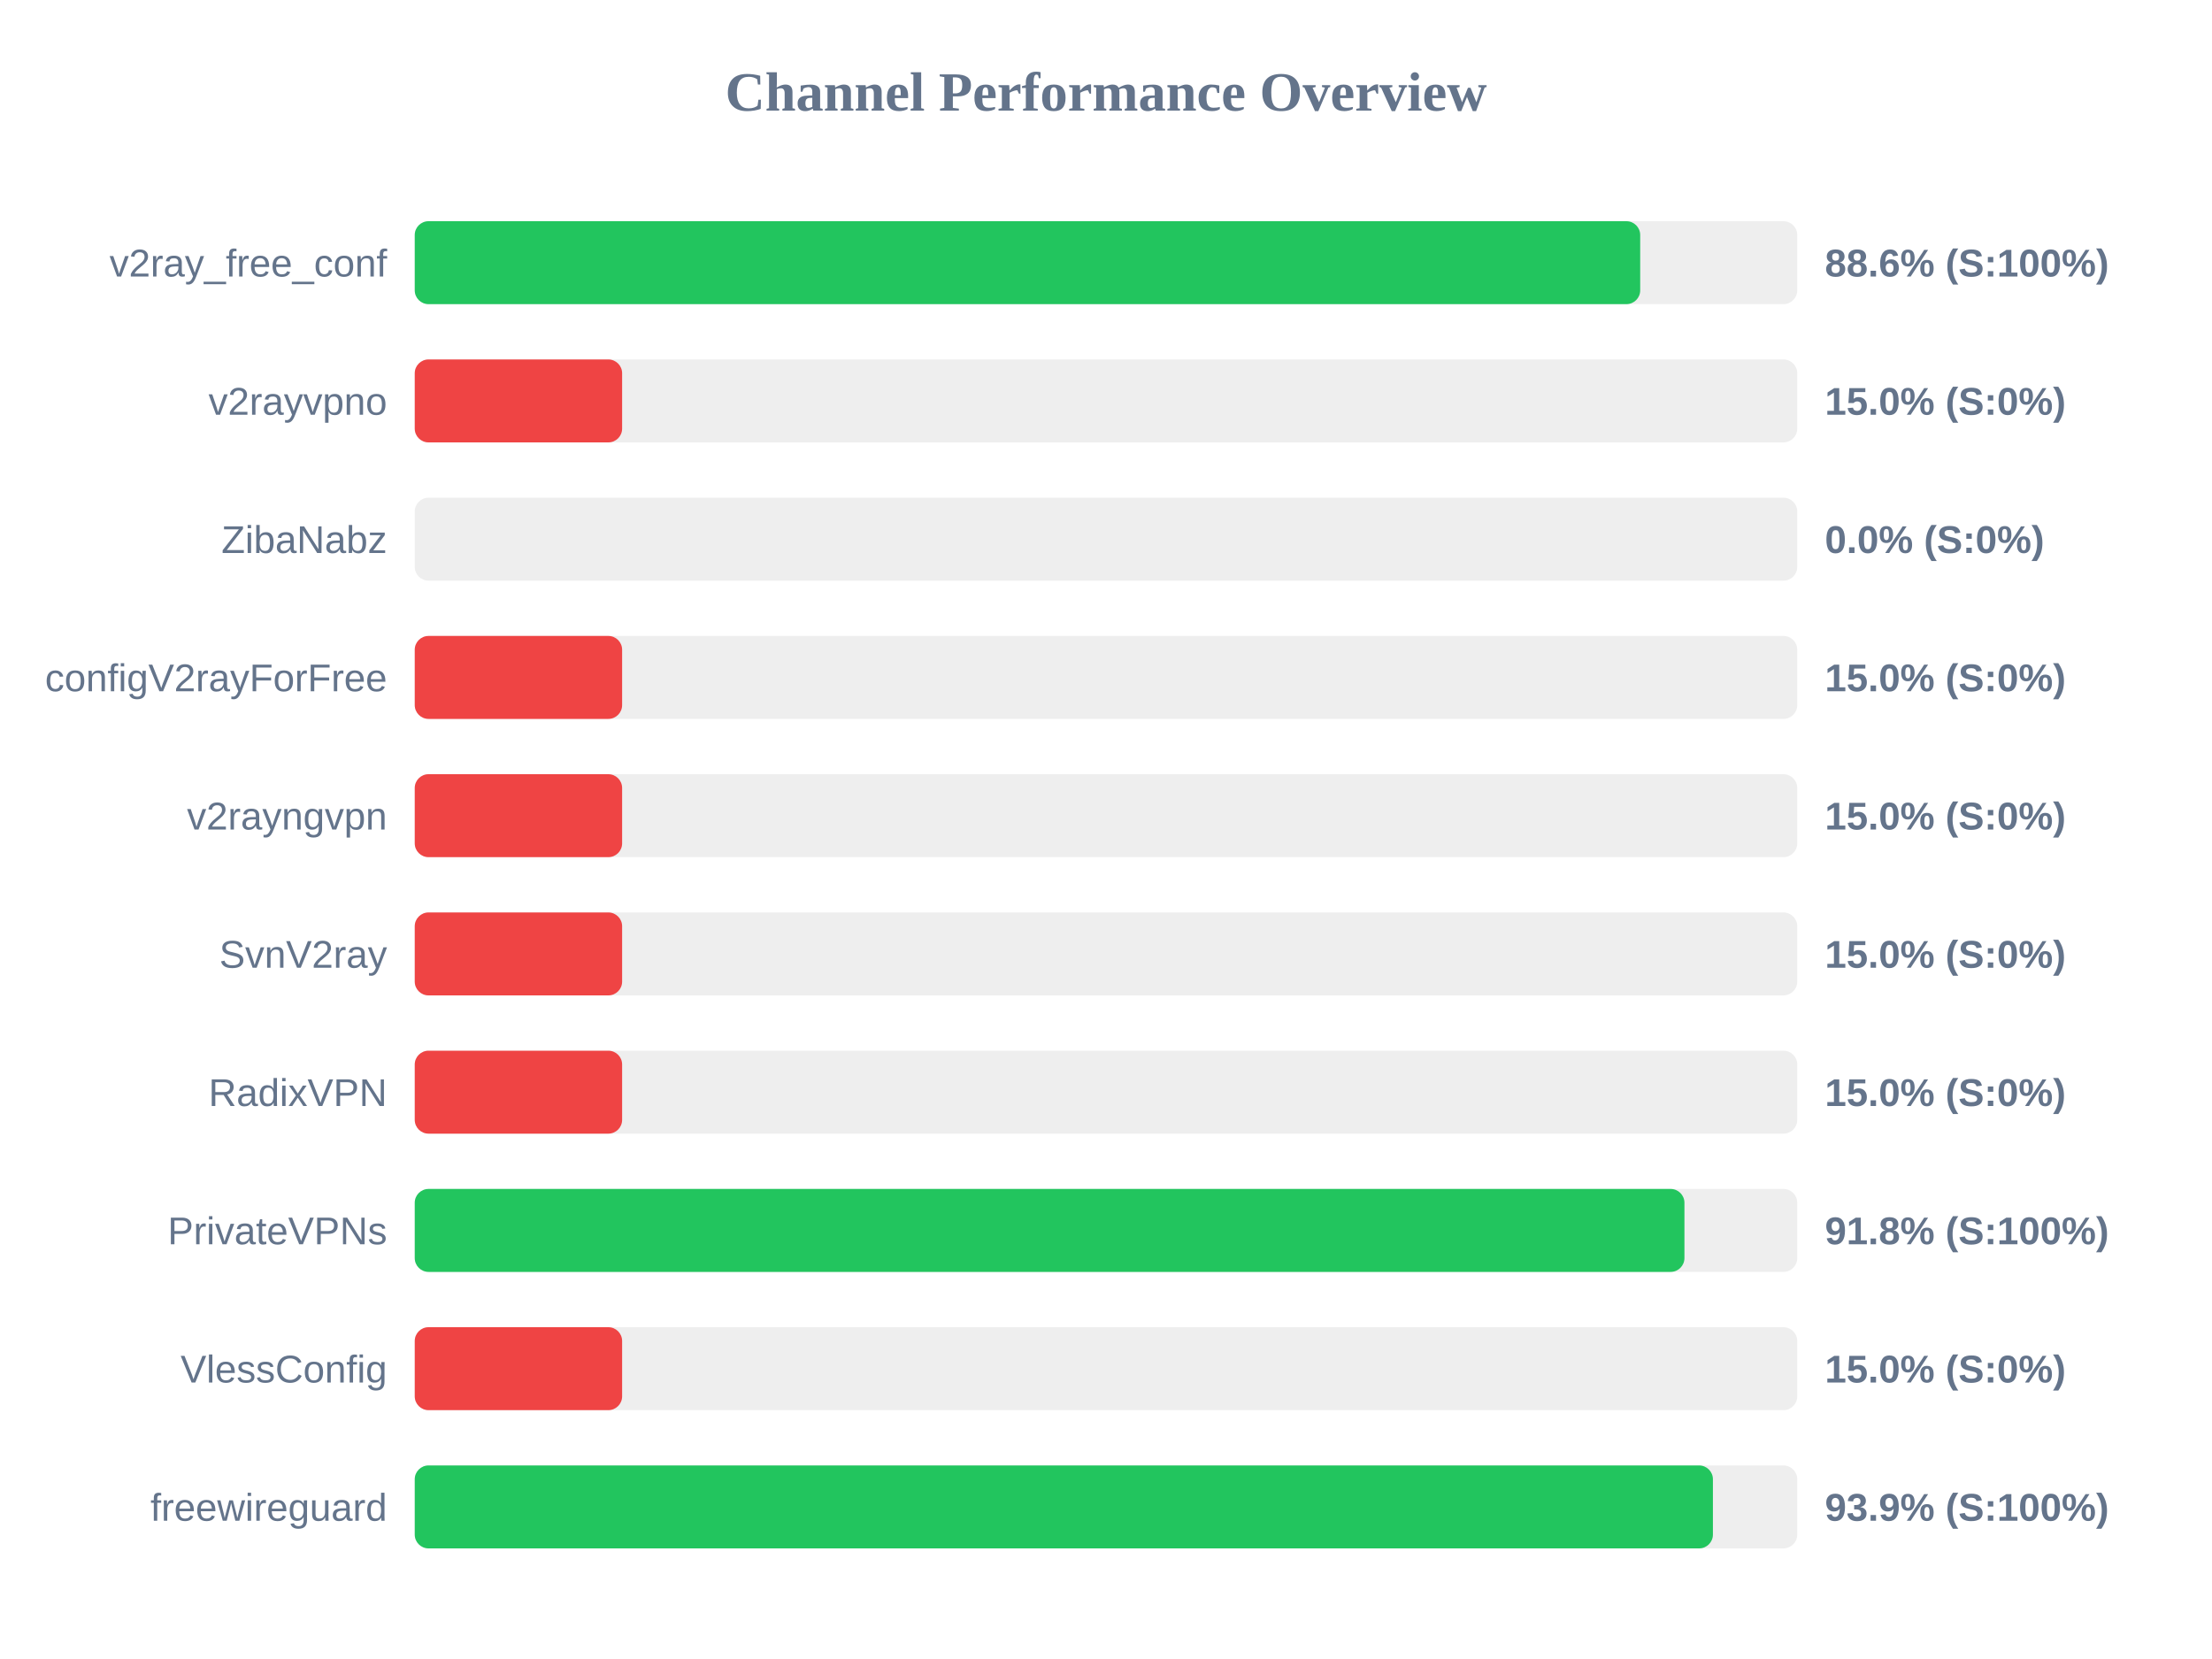
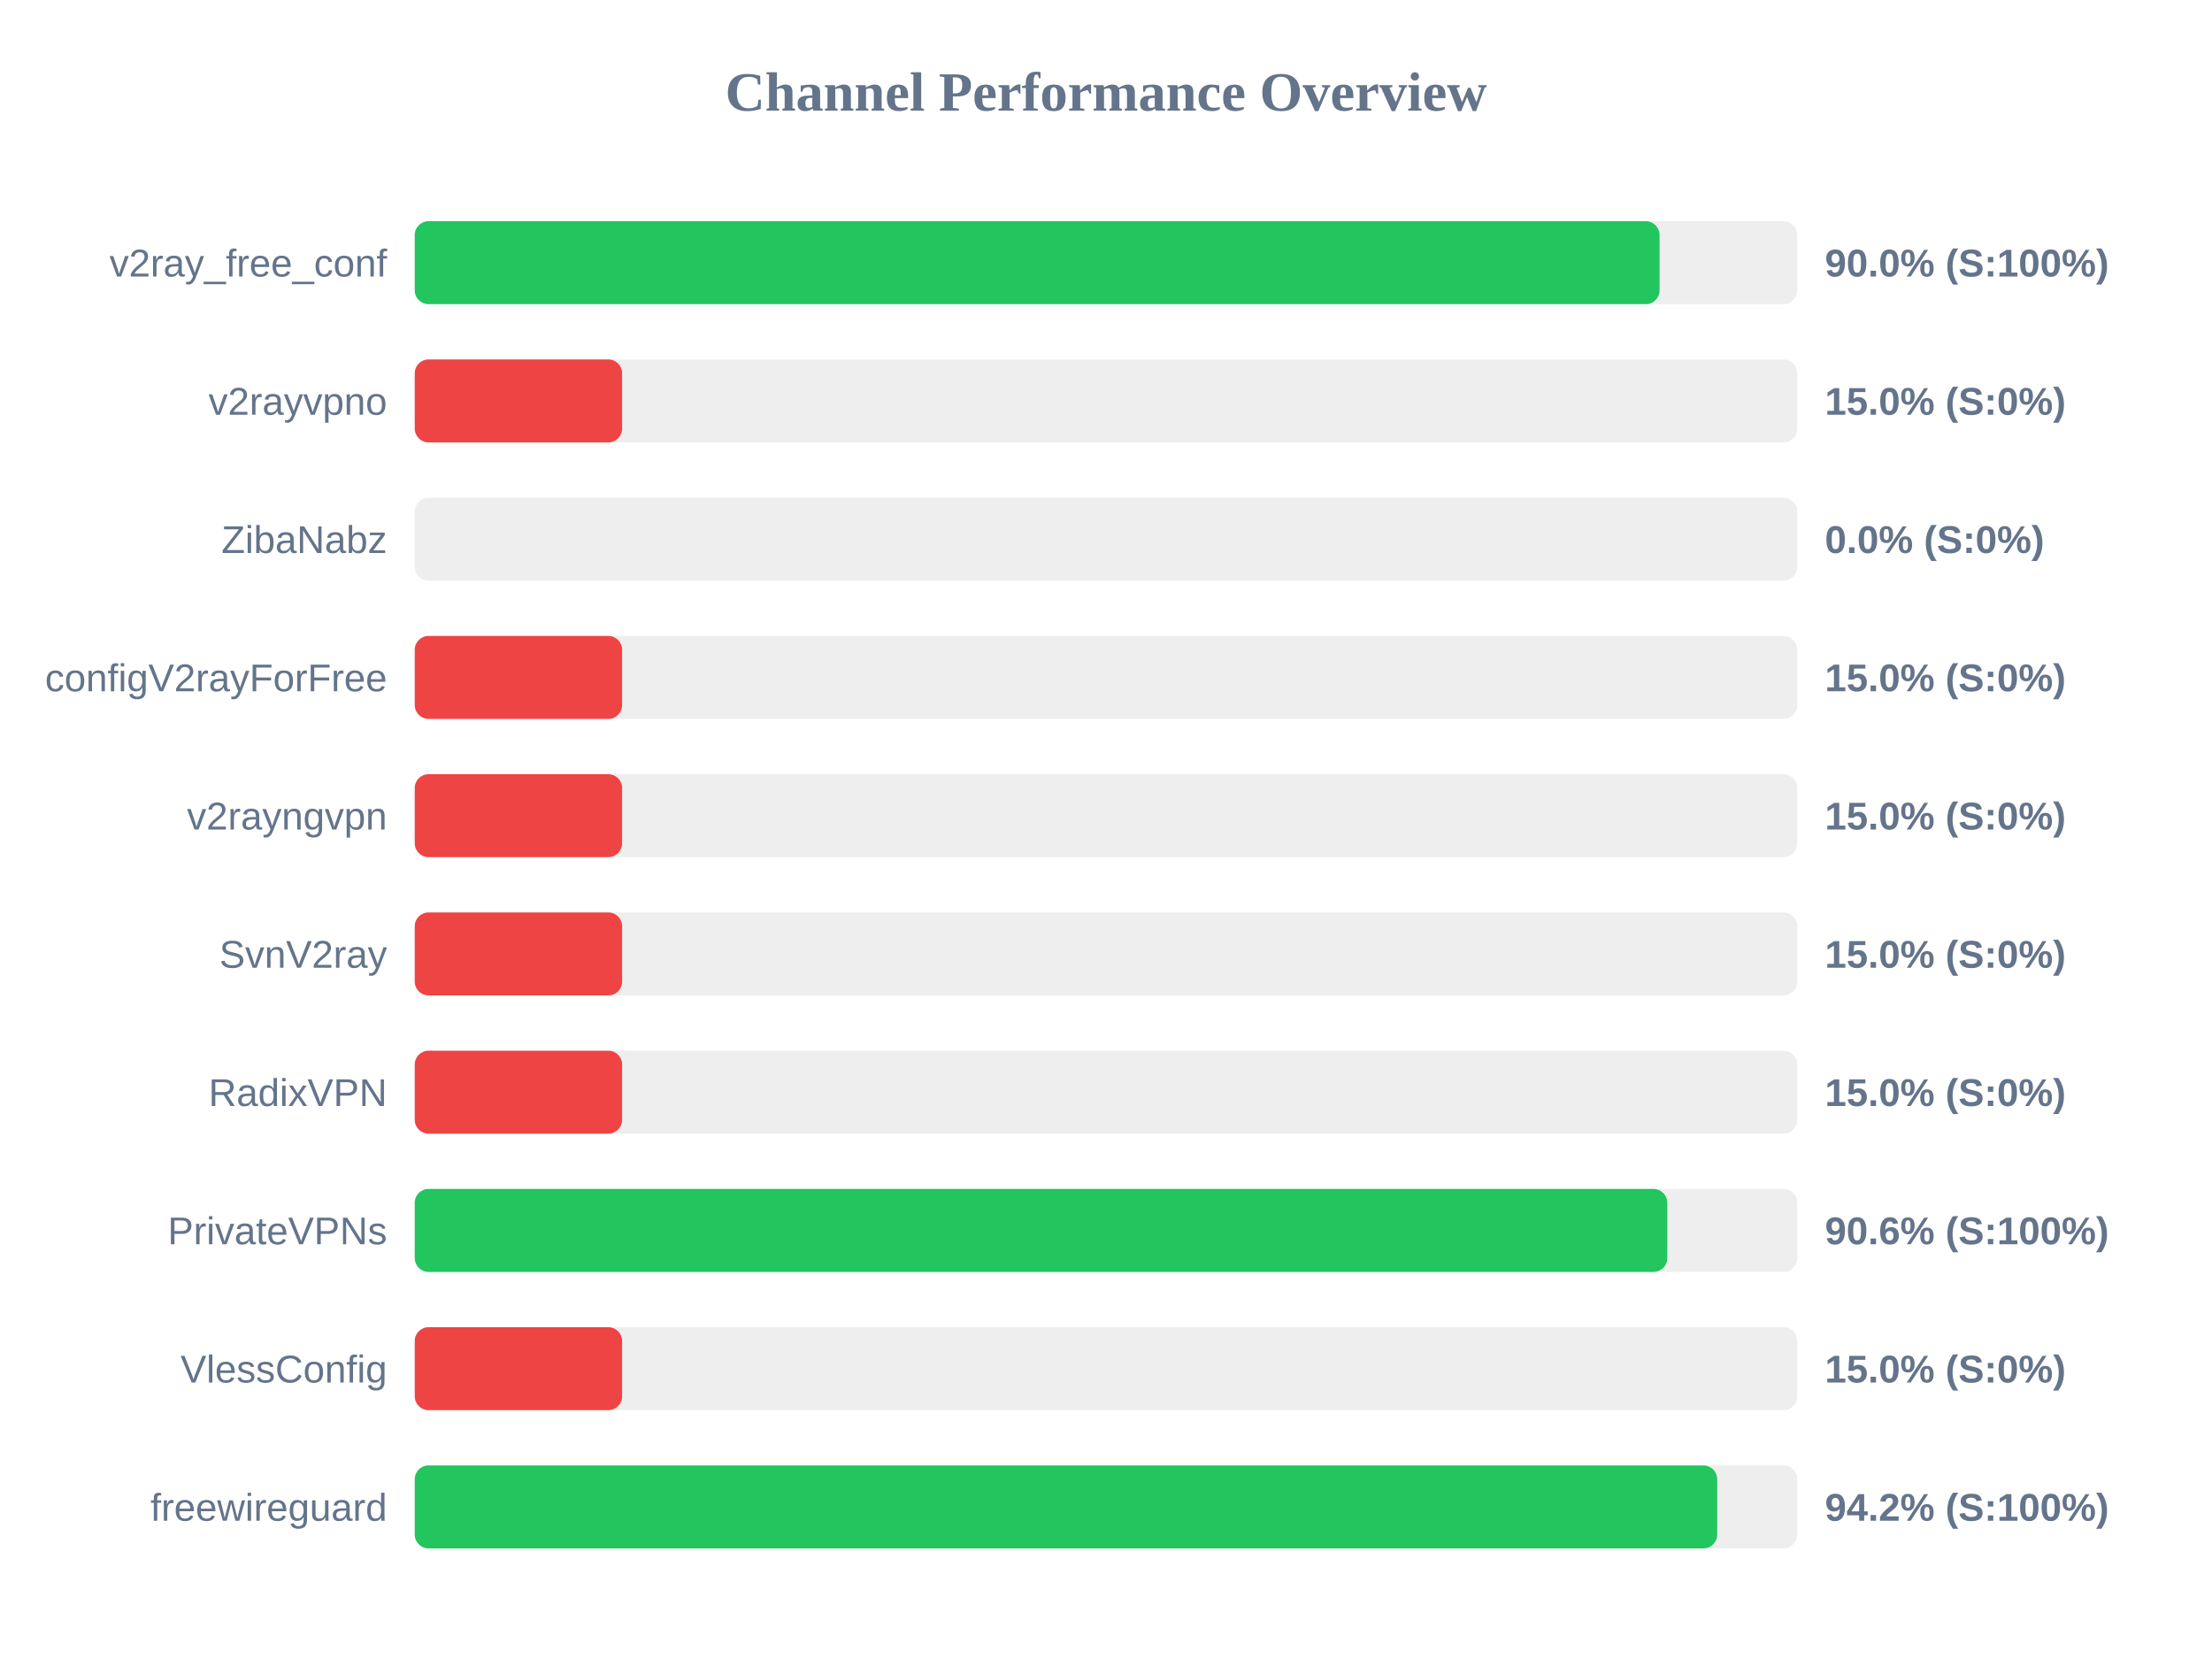
<svg xmlns="http://www.w3.org/2000/svg" width="800" height="600" version="1.1">
  <style>
        .row { font: 14px Arial; fill: #64748b; }
        .score { font: bold 14px Arial; fill: #64748b; }
    </style>
  <text x="400" y="40" text-anchor="middle" font-size="20px" font-weight="bold" fill="#64748b">Channel Performance Overview</text>
  <rect x="150" y="80" width="500" height="30" fill="#eee" rx="5" />
-   <rect x="150" y="80" width="443.2" height="30" fill="#22c55e" rx="5" />
+   <rect x="150" y="80" width="450.2" height="30" fill="#22c55e" rx="5" />
  <text x="140" y="100" text-anchor="end" class="row">v2ray_free_conf</text>
-   <text x="660" y="100" text-anchor="start" class="score">88.6% (S:100%)</text>
+   <text x="660" y="100" text-anchor="start" class="score">90.0% (S:100%)</text>
  <rect x="150" y="130" width="500" height="30" fill="#eee" rx="5" />
  <rect x="150" y="130" width="75.0" height="30" fill="#ef4444" rx="5" />
  <text x="140" y="150" text-anchor="end" class="row">v2rayvpno</text>
  <text x="660" y="150" text-anchor="start" class="score">15.0% (S:0%)</text>
  <rect x="150" y="180" width="500" height="30" fill="#eee" rx="5" />
  <rect x="150" y="180" width="0.0" height="30" fill="#ef4444" rx="5" />
  <text x="140" y="200" text-anchor="end" class="row">ZibaNabz</text>
  <text x="660" y="200" text-anchor="start" class="score">0.0% (S:0%)</text>
  <rect x="150" y="230" width="500" height="30" fill="#eee" rx="5" />
  <rect x="150" y="230" width="75.0" height="30" fill="#ef4444" rx="5" />
  <text x="140" y="250" text-anchor="end" class="row">configV2rayForFree</text>
  <text x="660" y="250" text-anchor="start" class="score">15.0% (S:0%)</text>
  <rect x="150" y="280" width="500" height="30" fill="#eee" rx="5" />
  <rect x="150" y="280" width="75.0" height="30" fill="#ef4444" rx="5" />
  <text x="140" y="300" text-anchor="end" class="row">v2rayngvpn</text>
  <text x="660" y="300" text-anchor="start" class="score">15.0% (S:0%)</text>
  <rect x="150" y="330" width="500" height="30" fill="#eee" rx="5" />
  <rect x="150" y="330" width="75.0" height="30" fill="#ef4444" rx="5" />
  <text x="140" y="350" text-anchor="end" class="row">SvnV2ray</text>
  <text x="660" y="350" text-anchor="start" class="score">15.0% (S:0%)</text>
  <rect x="150" y="380" width="500" height="30" fill="#eee" rx="5" />
  <rect x="150" y="380" width="75.0" height="30" fill="#ef4444" rx="5" />
  <text x="140" y="400" text-anchor="end" class="row">RadixVPN</text>
  <text x="660" y="400" text-anchor="start" class="score">15.0% (S:0%)</text>
  <rect x="150" y="430" width="500" height="30" fill="#eee" rx="5" />
-   <rect x="150" y="430" width="459.2" height="30" fill="#22c55e" rx="5" />
+   <rect x="150" y="430" width="453.0" height="30" fill="#22c55e" rx="5" />
  <text x="140" y="450" text-anchor="end" class="row">PrivateVPNs</text>
-   <text x="660" y="450" text-anchor="start" class="score">91.8% (S:100%)</text>
+   <text x="660" y="450" text-anchor="start" class="score">90.6% (S:100%)</text>
  <rect x="150" y="480" width="500" height="30" fill="#eee" rx="5" />
  <rect x="150" y="480" width="75.0" height="30" fill="#ef4444" rx="5" />
  <text x="140" y="500" text-anchor="end" class="row">VlessConfig</text>
  <text x="660" y="500" text-anchor="start" class="score">15.0% (S:0%)</text>
  <rect x="150" y="530" width="500" height="30" fill="#eee" rx="5" />
-   <rect x="150" y="530" width="469.5" height="30" fill="#22c55e" rx="5" />
+   <rect x="150" y="530" width="471.05" height="30" fill="#22c55e" rx="5" />
  <text x="140" y="550" text-anchor="end" class="row">freewireguard</text>
-   <text x="660" y="550" text-anchor="start" class="score">93.9% (S:100%)</text>
+   <text x="660" y="550" text-anchor="start" class="score">94.2% (S:100%)</text>
</svg>
